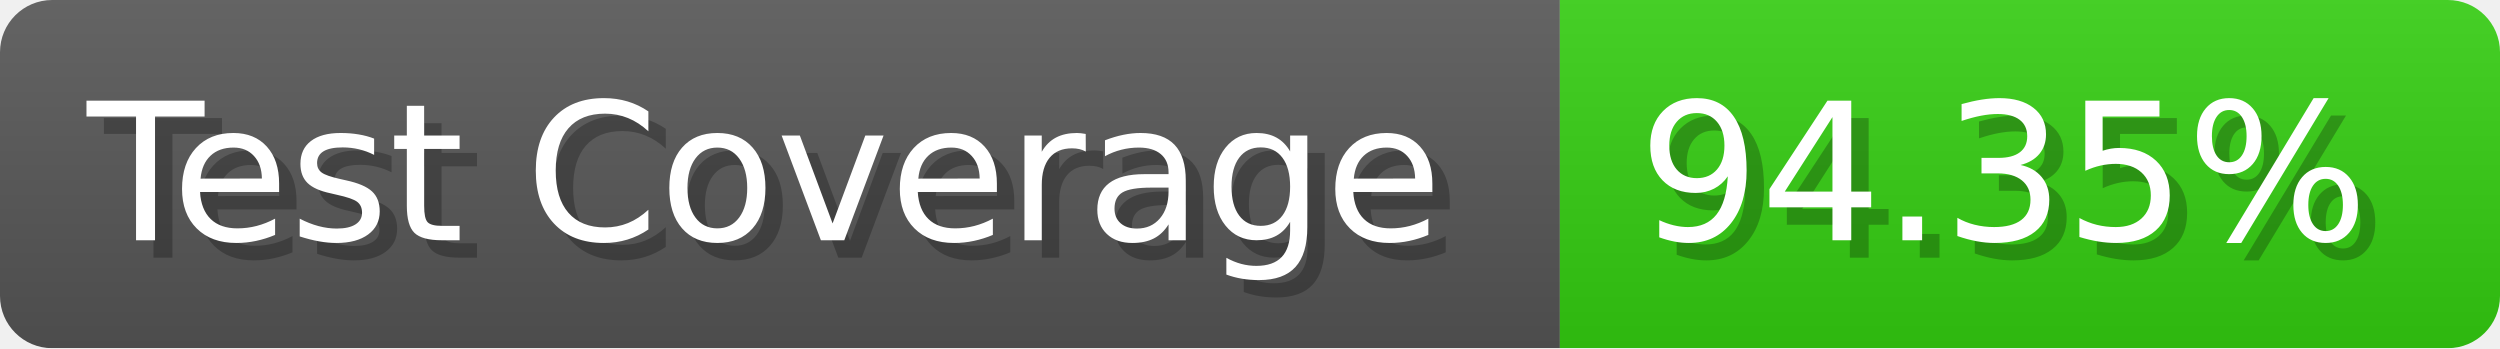
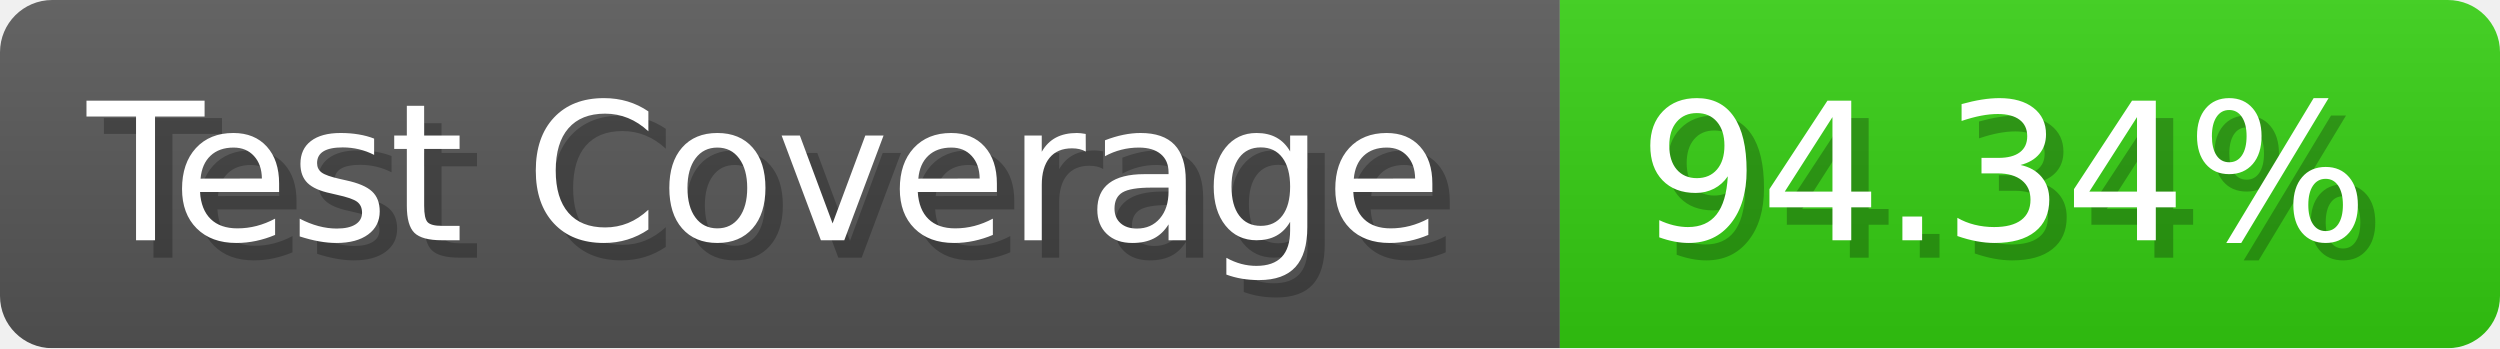
- <svg xmlns="http://www.w3.org/2000/svg" width="143.6" height="20" viewBox="0 0 1436 200" role="img" aria-label="Test Coverage: 94.35%">
+ <svg xmlns="http://www.w3.org/2000/svg" width="143.6" height="20" viewBox="0 0 1436 200" role="img" aria-label="Test Coverage: 94.34%">
  <linearGradient id="a" x2="0" y2="100%">
    <stop offset="0" stop-opacity=".1" stop-color="#EEE" />
    <stop offset="1" stop-opacity=".1" />
  </linearGradient>
  <mask id="m">
    <rect width="1436" height="200" rx="30" fill="#FFF" />
  </mask>
  <g mask="url(#m)">
    <rect width="896" height="200" fill="#555" />
    <rect width="540" height="200" fill="#3C1" x="896" />
    <rect width="1436" height="200" fill="url(#a)" />
  </g>
  <g aria-hidden="true" fill="#fff" text-anchor="start" font-family="Verdana,DejaVu Sans,sans-serif" font-size="110">
    <text x="60" y="148" textLength="796" fill="#000" opacity="0.25">Test Coverage</text>
    <text x="50" y="138" textLength="796">Test Coverage</text>
-     <text x="951" y="148" textLength="440" fill="#000" opacity="0.25">94.35%</text>
-     <text x="941" y="138" textLength="440">94.35%</text>
+     <text x="951" y="148" textLength="440" fill="#000" opacity="0.25">94.34%</text>
+     <text x="941" y="138" textLength="440">94.34%</text>
  </g>
</svg>
